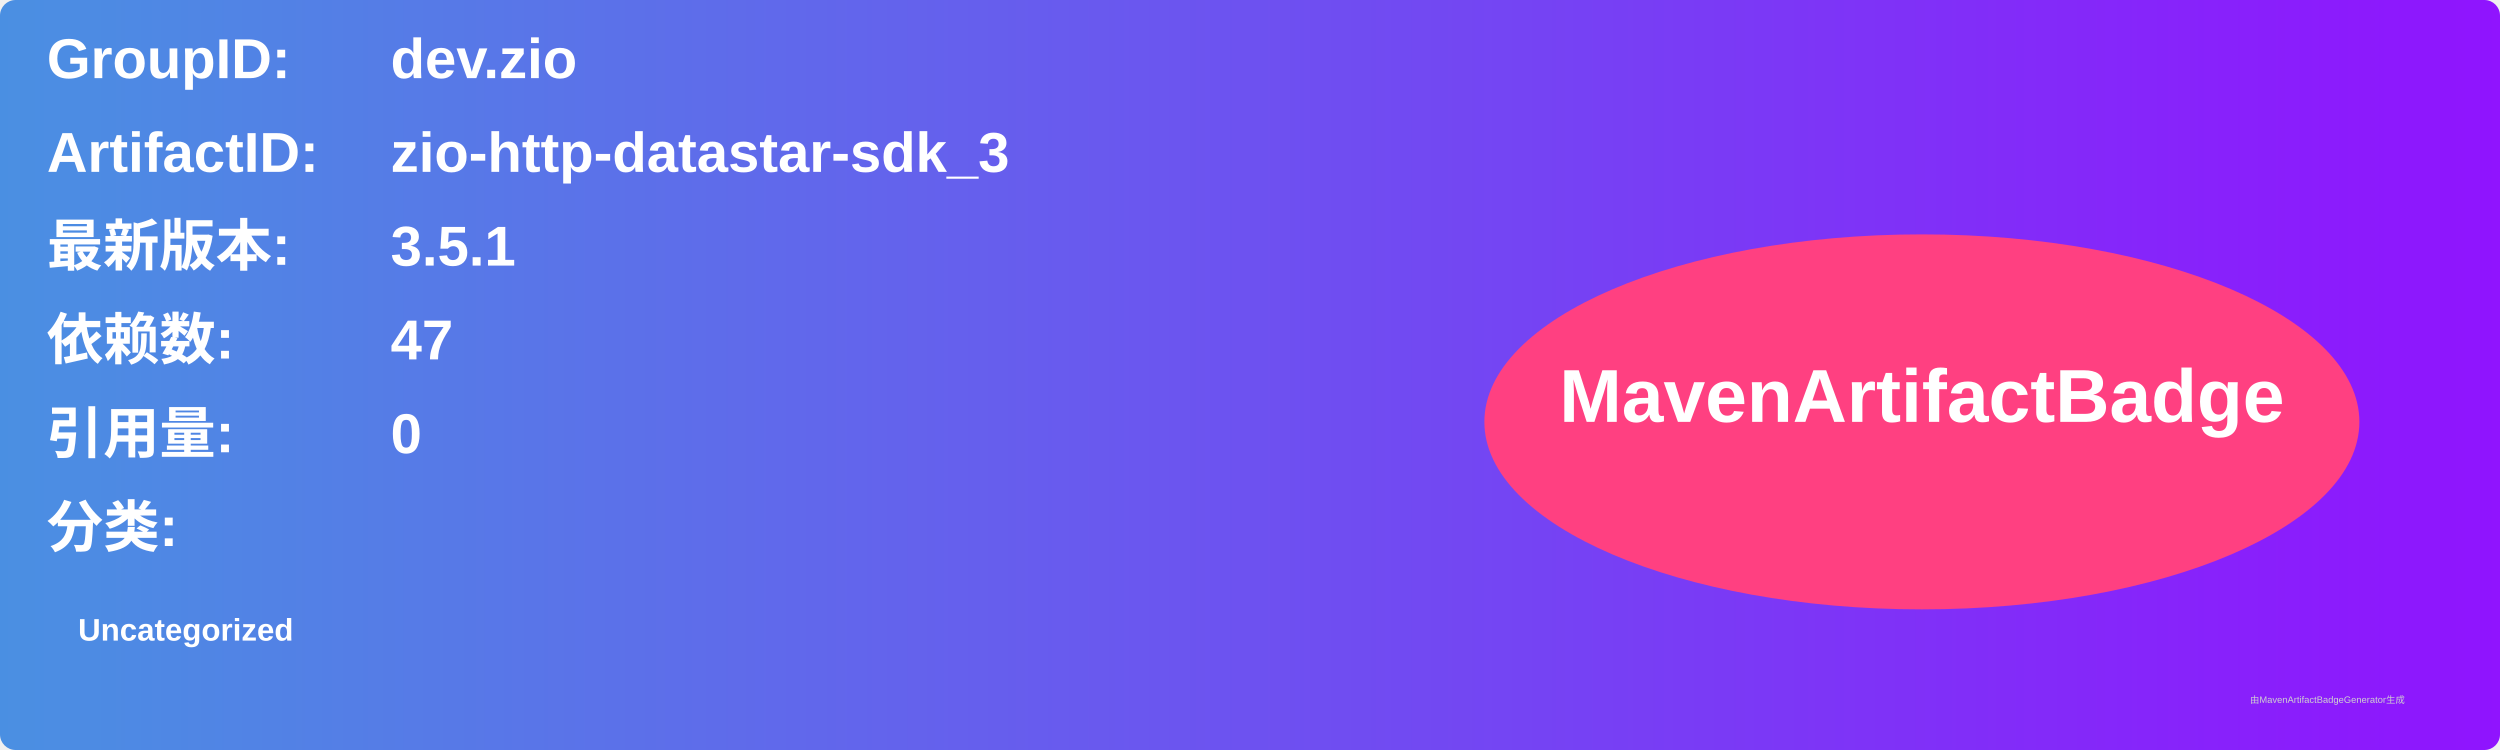
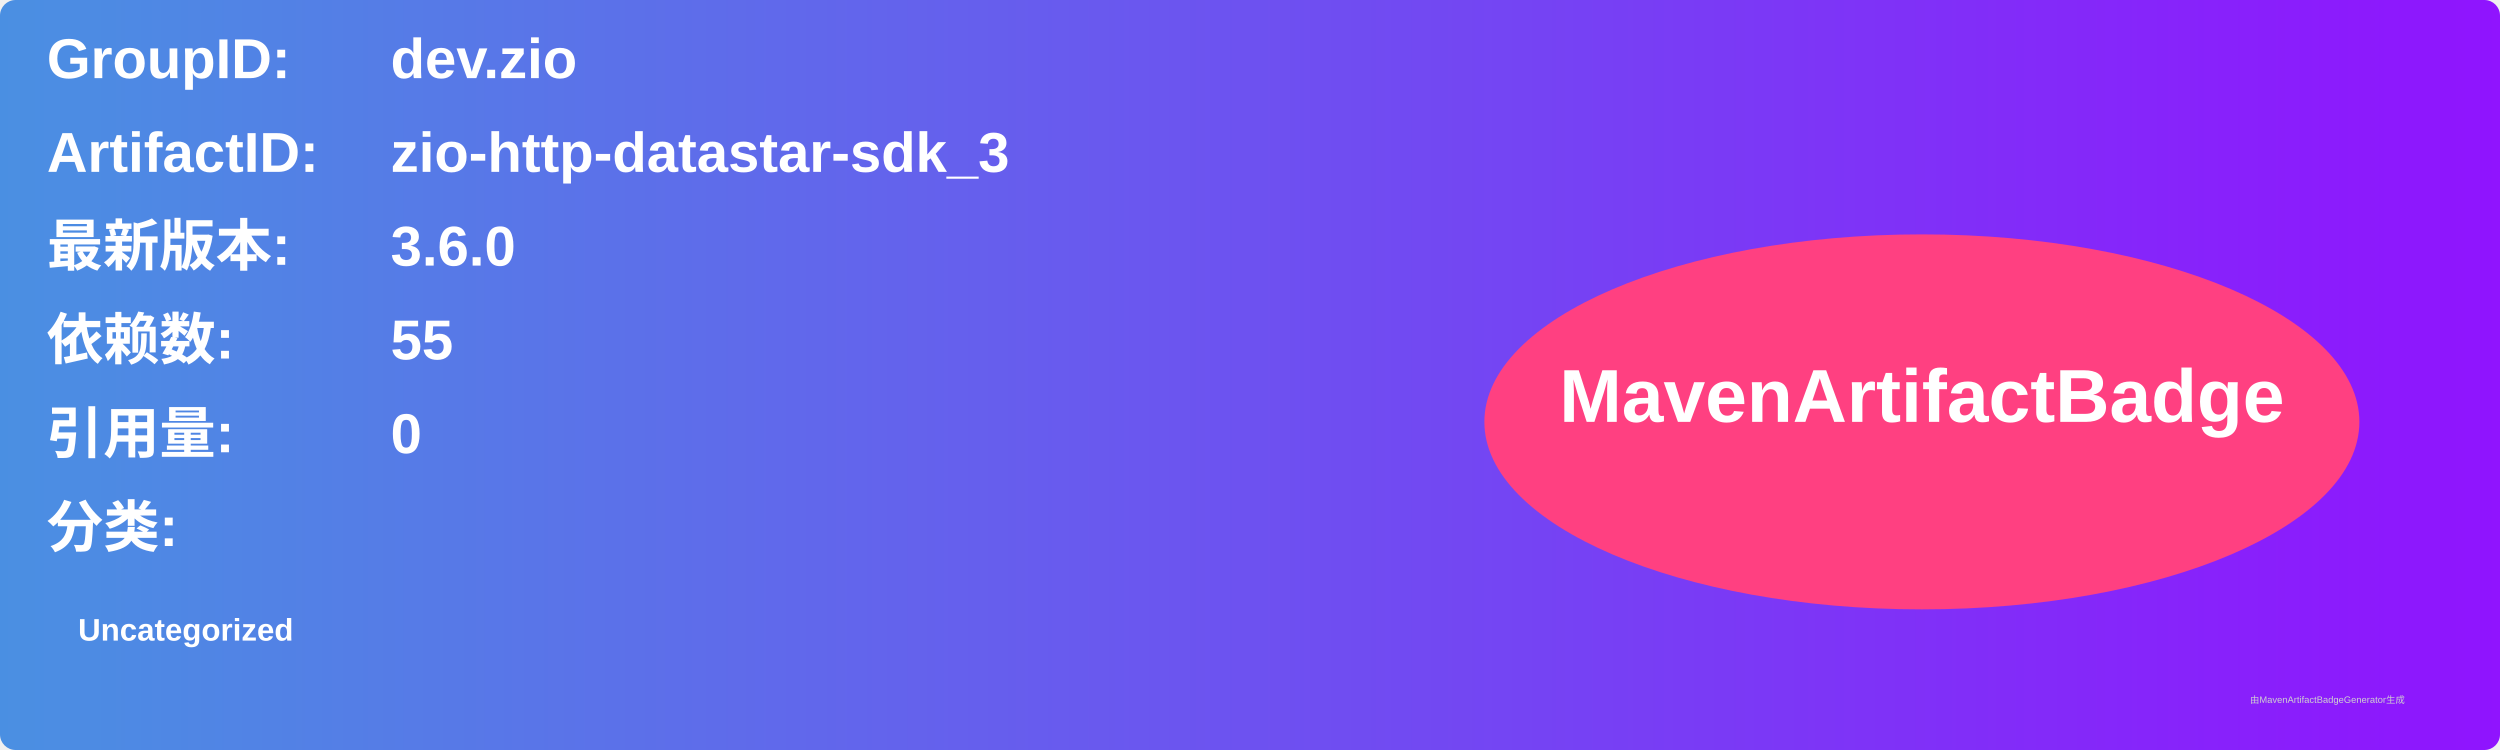
<svg xmlns="http://www.w3.org/2000/svg" width="800" height="240" viewBox="0 0 800 240">
  <linearGradient id="grad" x1="0%" y1="0%" x2="100%" y2="0%">
    <stop offset="0%" stop-color="#4a90e2" />
    <stop offset="100%" stop-color="#9013fe" />
  </linearGradient>
  <rect width="100%" height="100%" rx="5" ry="5" fill="url(#grad)" />
  <g transform="translate(15, 15)">
    <text x="0" y="10" font-family="Arial" font-size="18" fill="white" font-weight="bold" width="260">GroupID:</text>
    <text x="110" y="10" font-family="Arial" font-size="18" fill="white" font-weight="bold" width="460">dev.zio</text>
    <text x="0" y="40" font-family="Arial" font-size="18" fill="white" font-weight="bold" width="260">ArtifactID:</text>
    <text x="110" y="40" font-family="Arial" font-size="18" fill="white" font-weight="bold" width="460">zio-http-datastar-sdk_3</text>
    <text x="0" y="70" font-family="Arial" font-size="18" fill="white" font-weight="bold">最新版本:</text>
    <text x="110" y="70" font-family="Arial" font-size="18" fill="white" font-weight="bold">
-       <tspan font-weight="bold">3.5.1</tspan>
+       <tspan font-weight="bold">3.6.0</tspan>
    </text>
    <text x="0" y="100" font-family="Arial" font-size="18" fill="white" font-weight="bold">依赖数: </text>
    <text x="110" y="100" font-family="Arial" font-size="18" fill="white">
-       <tspan font-weight="bold">47</tspan>
+       <tspan font-weight="bold">55</tspan>
    </text>
    <text x="0" y="130" font-family="Arial" font-size="18" fill="white" font-weight="bold">引用量: </text>
    <text x="110" y="130" font-family="Arial" font-size="18" fill="white">
      <tspan font-weight="bold">0</tspan>
    </text>
    <text x="0" y="160" font-family="Arial" font-size="18" fill="white" font-weight="bold">分类:</text>
    <text x="10" y="190" font-family="Arial" font-size="10" fill="white">
      <tspan font-weight="bold">Uncategorized</tspan>
    </text>
    <ellipse cx="600" cy="120" rx="140" ry="60" fill="#ff4081" />
    <text x="600" y="120" text-anchor="middle" font-family="Arial" font-size="24" fill="white" font-weight="bold">MavenArtifactBadge</text>
  </g>
  <text x="720" y="225" font-family="Arial" font-size="3" fill="#d0d0d0">由MavenArtifactBadgeGenerator生成</text>
</svg>
